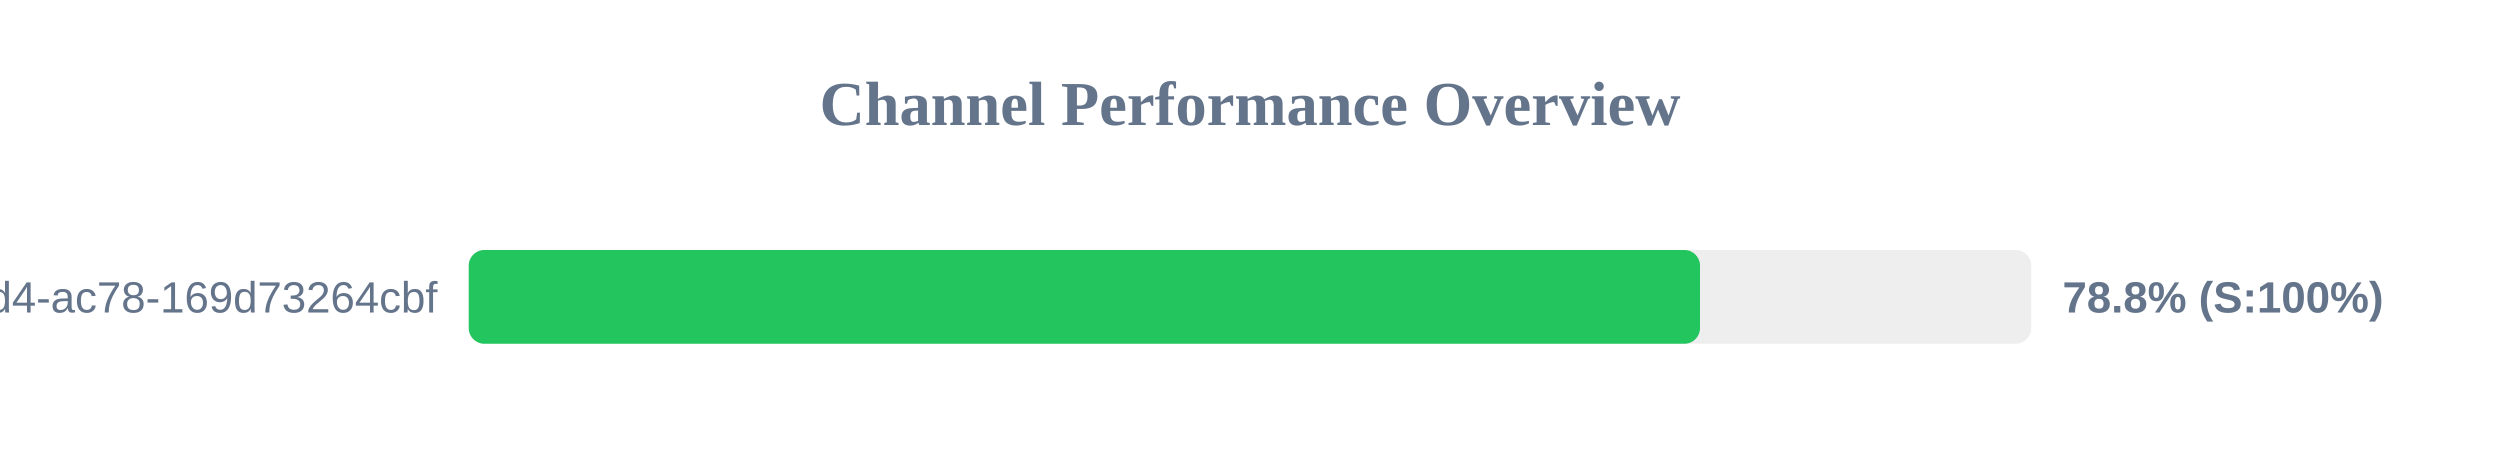
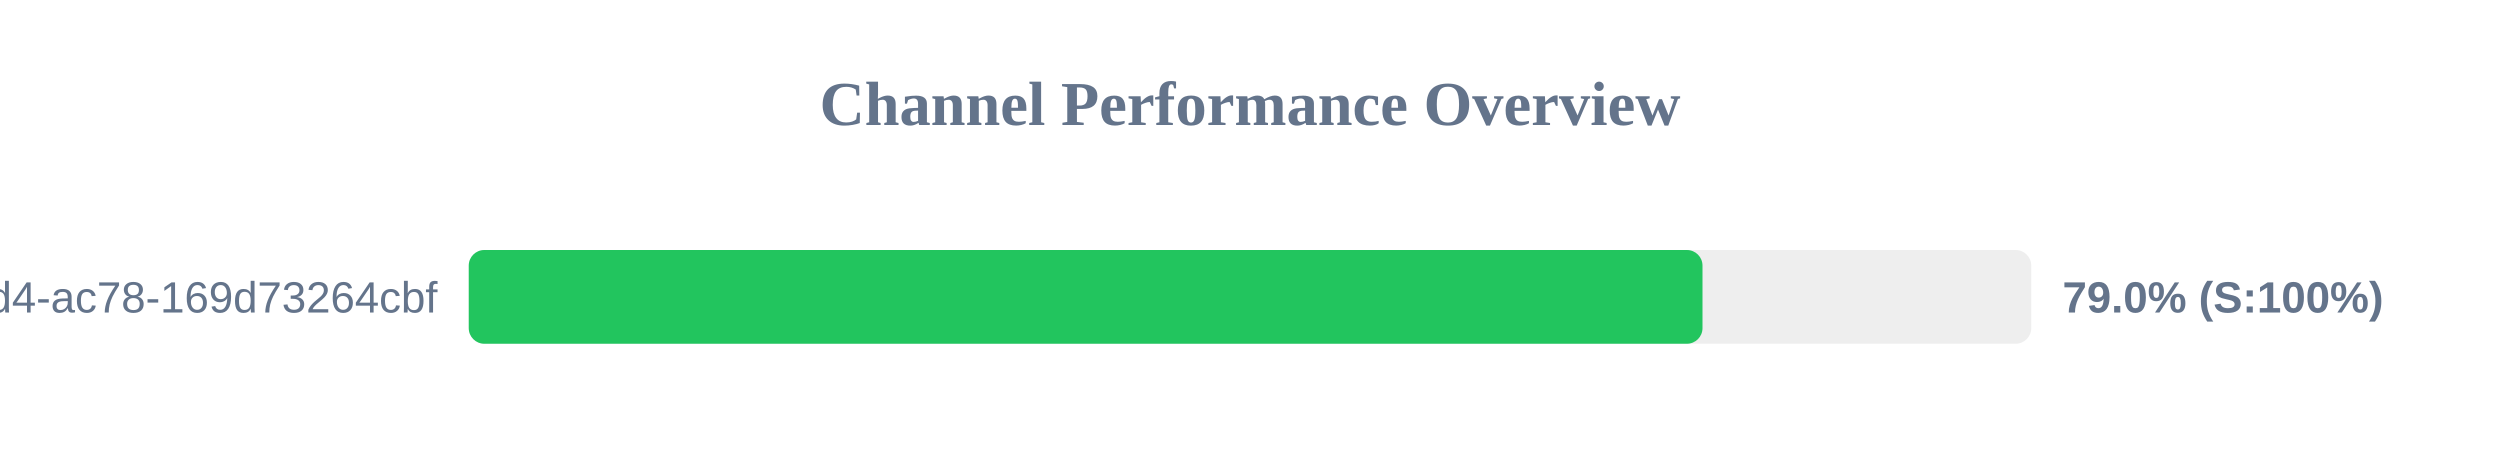
<svg xmlns="http://www.w3.org/2000/svg" width="800" height="150" version="1.1">
  <style>
        .row { font: 14px Arial; fill: #64748b; }
        .score { font: bold 14px Arial; fill: #64748b; }
    </style>
  <text x="400" y="40" text-anchor="middle" font-size="20px" font-weight="bold" fill="#64748b">Channel Performance Overview</text>
  <rect x="150" y="80" width="500" height="30" fill="#eee" rx="5" />
-   <rect x="150" y="80" width="394.0" height="30" fill="#22c55e" rx="5" />
+   <rect x="150" y="80" width="394.8" height="30" fill="#22c55e" rx="5" />
  <text x="140" y="100" text-anchor="end" class="row">?uuid=48c2c901-72e6-46d4-ac78-169d73264cbf</text>
-   <text x="660" y="100" text-anchor="start" class="score">78.8% (S:100%)</text>
+   <text x="660" y="100" text-anchor="start" class="score">79.0% (S:100%)</text>
</svg>
